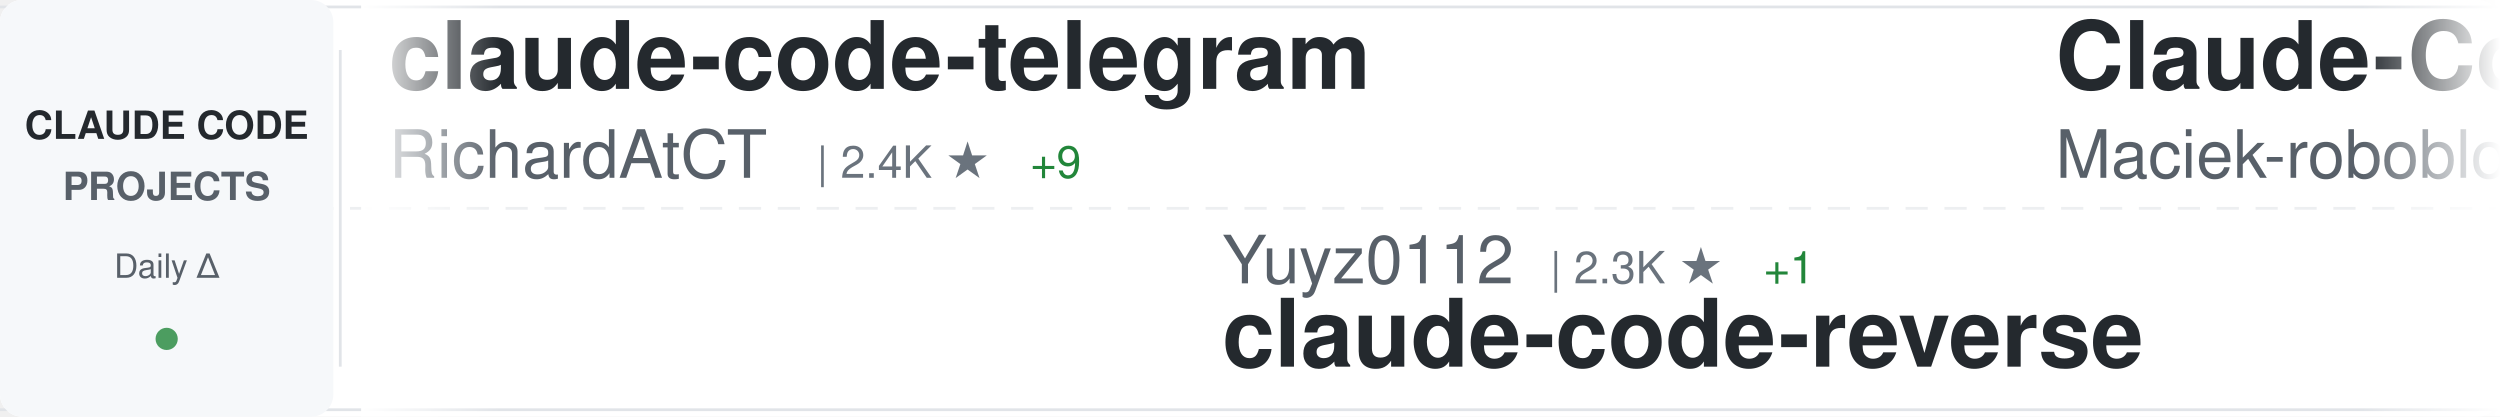
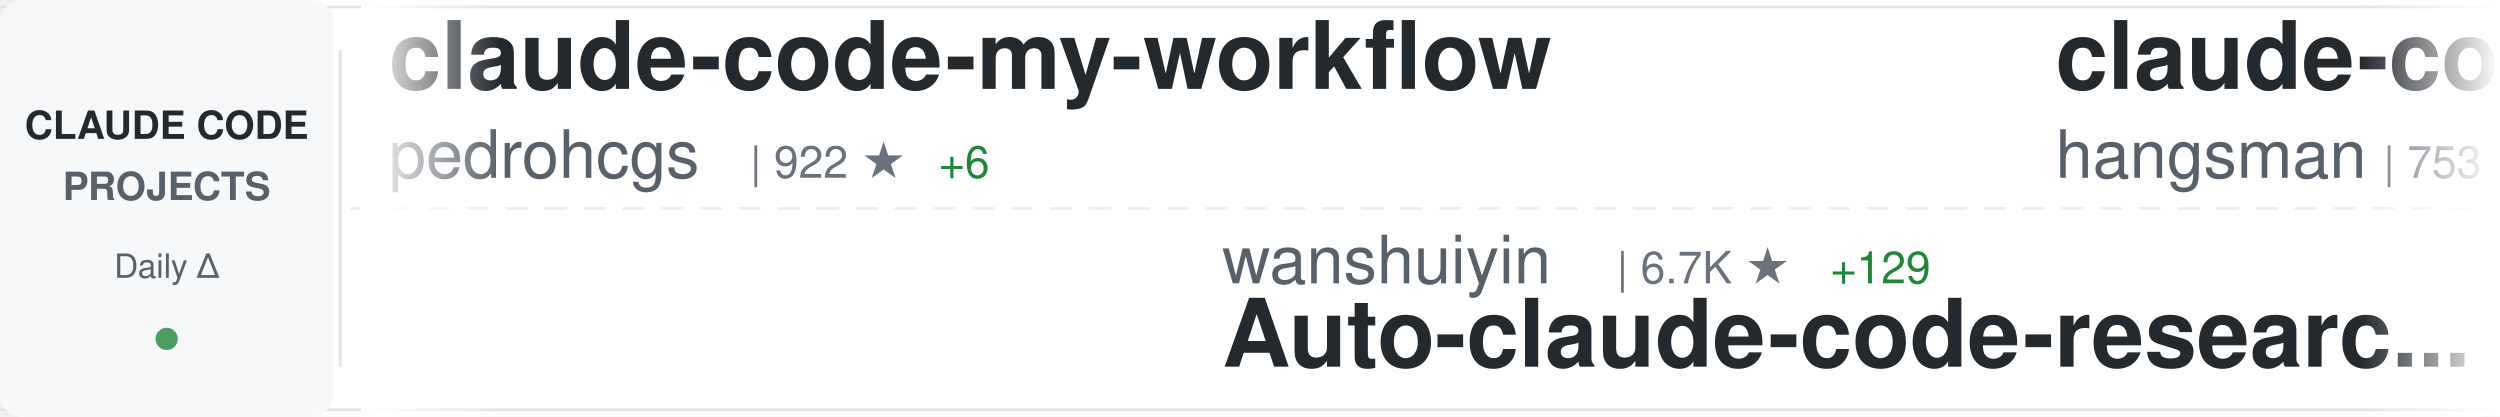
<svg xmlns="http://www.w3.org/2000/svg" width="900" height="150">
  <defs>
    <linearGradient id="awesomeLeftFade" x1="0%" y1="0%" x2="100%" y2="0%">
      <stop offset="0%" style="stop-color:#ffffff;stop-opacity:1" />
      <stop offset="100%" style="stop-color:#ffffff;stop-opacity:0" />
    </linearGradient>
    <linearGradient id="awesomeRightFade" x1="0%" y1="0%" x2="100%" y2="0%">
      <stop offset="0%" style="stop-color:#ffffff;stop-opacity:0" />
      <stop offset="100%" style="stop-color:#ffffff;stop-opacity:1" />
    </linearGradient>
  </defs>
  <rect width="900" height="150" fill="#ffffff" rx="8" />
  <rect x="0" y="2" width="900" height="1" fill="#e1e4e8" />
  <rect x="0" y="147" width="900" height="1" fill="#e1e4e8" />
  <line x1="0" y1="75" x2="900" y2="75" stroke="#e1e4e8" stroke-width="1" stroke-dasharray="8 6" opacity="0.6" />
  <rect x="0" y="0" width="120" height="150" fill="#f6f8fa" rx="8" />
  <text x="60" y="50" font-family="-apple-system, BlinkMacSystemFont, 'Segoe UI', Helvetica, Arial, sans-serif" font-size="14" font-weight="600" fill="#24292e" text-anchor="middle">CLAUDE CODE</text>
  <text x="60" y="72" font-family="-apple-system, BlinkMacSystemFont, 'Segoe UI', Helvetica, Arial, sans-serif" font-size="14" font-weight="600" fill="#586069" text-anchor="middle">PROJECTS</text>
  <text x="60" y="100" font-family="-apple-system, BlinkMacSystemFont, 'Segoe UI', Helvetica, Arial, sans-serif" font-size="12" font-weight="500" fill="#586069" text-anchor="middle">Daily Δ</text>
  <circle cx="60" cy="122" r="4" fill="#22863a" opacity="0.8" />
  <rect x="122" y="18" width="1" height="114" fill="#e1e4e8" />
  <clipPath id="awesomeTickerClip">
    <rect x="130" y="0" width="770" height="150" />
  </clipPath>
  <g clip-path="url(#awesomeTickerClip)">
    <g id="awesomeTickerItems">
      <animateTransform attributeName="transform" attributeType="XML" type="translate" from="0 0" to="-3000 0" dur="54s" repeatCount="indefinite" />
      <g transform="translate(0, 0)">
-         <text x="140" y="32" font-family="-apple-system, BlinkMacSystemFont, 'Segoe UI', Helvetica, Arial, sans-serif" font-size="34" font-weight="600" fill="#24292e">claude-code-telegram</text>
-         <text x="140" y="64" font-family="-apple-system, BlinkMacSystemFont, 'Segoe UI', Helvetica, Arial, sans-serif" font-size="24" font-weight="400" fill="#586069">RichardAtCT</text>
-         <text x="294" y="64" font-family="-apple-system, BlinkMacSystemFont, 'Segoe UI', Helvetica, Arial, sans-serif" font-size="16" font-weight="500" fill="#6a737d">| 2.4K ★</text>
-         <text x="371" y="64" font-family="-apple-system, BlinkMacSystemFont, 'Segoe UI', Helvetica, Arial, sans-serif" font-size="16" font-weight="500" fill="#22863a"> +9</text>
+         <text x="140" y="32" font-family="-apple-system, BlinkMacSystemFont, 'Segoe UI', Helvetica, Arial, sans-serif" font-size="34" font-weight="600" fill="#24292e">claude-code-my-workflow</text>
+         <text x="140" y="64" font-family="-apple-system, BlinkMacSystemFont, 'Segoe UI', Helvetica, Arial, sans-serif" font-size="24" font-weight="400" fill="#586069">pedrohcgs</text>
+         <text x="270" y="64" font-family="-apple-system, BlinkMacSystemFont, 'Segoe UI', Helvetica, Arial, sans-serif" font-size="16" font-weight="500" fill="#6a737d">| 922 ★</text>
+         <text x="338" y="64" font-family="-apple-system, BlinkMacSystemFont, 'Segoe UI', Helvetica, Arial, sans-serif" font-size="16" font-weight="500" fill="#22863a"> +6</text>
      </g>
      <g transform="translate(300, 0)">
-         <text x="140" y="102" font-family="-apple-system, BlinkMacSystemFont, 'Segoe UI', Helvetica, Arial, sans-serif" font-size="24" font-weight="400" fill="#586069">Yuyz0112</text>
-         <text x="258" y="102" font-family="-apple-system, BlinkMacSystemFont, 'Segoe UI', Helvetica, Arial, sans-serif" font-size="16" font-weight="500" fill="#6a737d">| 2.3K ★</text>
-         <text x="335" y="102" font-family="-apple-system, BlinkMacSystemFont, 'Segoe UI', Helvetica, Arial, sans-serif" font-size="16" font-weight="500" fill="#22863a"> +1</text>
-         <text x="140" y="132" font-family="-apple-system, BlinkMacSystemFont, 'Segoe UI', Helvetica, Arial, sans-serif" font-size="34" font-weight="600" fill="#24292e">claude-code-reverse</text>
+         <text x="140" y="102" font-family="-apple-system, BlinkMacSystemFont, 'Segoe UI', Helvetica, Arial, sans-serif" font-size="24" font-weight="400" fill="#586069">wanshuiyin</text>
+         <text x="282" y="102" font-family="-apple-system, BlinkMacSystemFont, 'Segoe UI', Helvetica, Arial, sans-serif" font-size="16" font-weight="500" fill="#6a737d">| 6.7K ★</text>
+         <text x="359" y="102" font-family="-apple-system, BlinkMacSystemFont, 'Segoe UI', Helvetica, Arial, sans-serif" font-size="16" font-weight="500" fill="#22863a"> +129</text>
+         <text x="140" y="132" font-family="-apple-system, BlinkMacSystemFont, 'Segoe UI', Helvetica, Arial, sans-serif" font-size="34" font-weight="600" fill="#24292e">Auto-claude-code-researc...</text>
      </g>
      <g transform="translate(600, 0)">
-         <text x="140" y="32" font-family="-apple-system, BlinkMacSystemFont, 'Segoe UI', Helvetica, Arial, sans-serif" font-size="34" font-weight="600" fill="#24292e">Claude-Code-Usage-Monito...</text>
-         <text x="140" y="64" font-family="-apple-system, BlinkMacSystemFont, 'Segoe UI', Helvetica, Arial, sans-serif" font-size="24" font-weight="400" fill="#586069">Maciek-roboblog</text>
-         <text x="342" y="64" font-family="-apple-system, BlinkMacSystemFont, 'Segoe UI', Helvetica, Arial, sans-serif" font-size="16" font-weight="500" fill="#6a737d">| 7.6K ★</text>
-         <text x="419" y="64" font-family="-apple-system, BlinkMacSystemFont, 'Segoe UI', Helvetica, Arial, sans-serif" font-size="16" font-weight="500" fill="#22863a"> +24</text>
+         <text x="140" y="32" font-family="-apple-system, BlinkMacSystemFont, 'Segoe UI', Helvetica, Arial, sans-serif" font-size="34" font-weight="600" fill="#24292e">claude-code-source</text>
+         <text x="140" y="64" font-family="-apple-system, BlinkMacSystemFont, 'Segoe UI', Helvetica, Arial, sans-serif" font-size="24" font-weight="400" fill="#586069">hangsman</text>
+         <text x="258" y="64" font-family="-apple-system, BlinkMacSystemFont, 'Segoe UI', Helvetica, Arial, sans-serif" font-size="16" font-weight="500" fill="#6a737d">| 753 ★</text>
+         <text x="326" y="64" font-family="-apple-system, BlinkMacSystemFont, 'Segoe UI', Helvetica, Arial, sans-serif" font-size="16" font-weight="500" fill="#22863a"> +1</text>
      </g>
      <g transform="translate(900, 0)">
-         <text x="140" y="102" font-family="-apple-system, BlinkMacSystemFont, 'Segoe UI', Helvetica, Arial, sans-serif" font-size="24" font-weight="400" fill="#586069">ChinaSiro</text>
-         <text x="270" y="102" font-family="-apple-system, BlinkMacSystemFont, 'Segoe UI', Helvetica, Arial, sans-serif" font-size="16" font-weight="500" fill="#6a737d">| 8.9K ★</text>
-         <text x="347" y="102" font-family="-apple-system, BlinkMacSystemFont, 'Segoe UI', Helvetica, Arial, sans-serif" font-size="16" font-weight="500" fill="#22863a"> +20</text>
-         <text x="140" y="132" font-family="-apple-system, BlinkMacSystemFont, 'Segoe UI', Helvetica, Arial, sans-serif" font-size="34" font-weight="600" fill="#24292e">claude-code-sourcemap</text>
+         <text x="140" y="102" font-family="-apple-system, BlinkMacSystemFont, 'Segoe UI', Helvetica, Arial, sans-serif" font-size="24" font-weight="400" fill="#586069">Pimzino</text>
+         <text x="246" y="102" font-family="-apple-system, BlinkMacSystemFont, 'Segoe UI', Helvetica, Arial, sans-serif" font-size="16" font-weight="500" fill="#6a737d">| 3.7K ★</text>
+         <text x="323" y="102" font-family="-apple-system, BlinkMacSystemFont, 'Segoe UI', Helvetica, Arial, sans-serif" font-size="16" font-weight="500" fill="#22863a"> +6</text>
+         <text x="140" y="132" font-family="-apple-system, BlinkMacSystemFont, 'Segoe UI', Helvetica, Arial, sans-serif" font-size="34" font-weight="600" fill="#24292e">claude-code-spec-workflo...</text>
      </g>
      <g transform="translate(1200, 0)">
-         <text x="140" y="32" font-family="-apple-system, BlinkMacSystemFont, 'Segoe UI', Helvetica, Arial, sans-serif" font-size="34" font-weight="600" fill="#24292e">cc-haha</text>
-         <text x="140" y="64" font-family="-apple-system, BlinkMacSystemFont, 'Segoe UI', Helvetica, Arial, sans-serif" font-size="24" font-weight="400" fill="#586069">NanmiCoder</text>
-         <text x="282" y="64" font-family="-apple-system, BlinkMacSystemFont, 'Segoe UI', Helvetica, Arial, sans-serif" font-size="16" font-weight="500" fill="#6a737d">| 6.0K ★</text>
-         <text x="359" y="64" font-family="-apple-system, BlinkMacSystemFont, 'Segoe UI', Helvetica, Arial, sans-serif" font-size="16" font-weight="500" fill="#22863a"> +65</text>
+         <text x="140" y="32" font-family="-apple-system, BlinkMacSystemFont, 'Segoe UI', Helvetica, Arial, sans-serif" font-size="34" font-weight="600" fill="#24292e">claude-code-hub</text>
+         <text x="140" y="64" font-family="-apple-system, BlinkMacSystemFont, 'Segoe UI', Helvetica, Arial, sans-serif" font-size="24" font-weight="400" fill="#586069">ding113</text>
+         <text x="246" y="64" font-family="-apple-system, BlinkMacSystemFont, 'Segoe UI', Helvetica, Arial, sans-serif" font-size="16" font-weight="500" fill="#6a737d">| 2.5K ★</text>
+         <text x="323" y="64" font-family="-apple-system, BlinkMacSystemFont, 'Segoe UI', Helvetica, Arial, sans-serif" font-size="16" font-weight="500" fill="#22863a"> +28</text>
      </g>
      <g transform="translate(1500, 0)">
-         <text x="140" y="102" font-family="-apple-system, BlinkMacSystemFont, 'Segoe UI', Helvetica, Arial, sans-serif" font-size="24" font-weight="400" fill="#586069">alejandrobalderas</text>
-         <text x="366" y="102" font-family="-apple-system, BlinkMacSystemFont, 'Segoe UI', Helvetica, Arial, sans-serif" font-size="16" font-weight="500" fill="#6a737d">| 1.5K ★</text>
-         <text x="443" y="102" font-family="-apple-system, BlinkMacSystemFont, 'Segoe UI', Helvetica, Arial, sans-serif" font-size="16" font-weight="500" fill="#22863a"> +77</text>
-         <text x="140" y="132" font-family="-apple-system, BlinkMacSystemFont, 'Segoe UI', Helvetica, Arial, sans-serif" font-size="34" font-weight="600" fill="#24292e">claude-code-from-source</text>
+         <text x="140" y="102" font-family="-apple-system, BlinkMacSystemFont, 'Segoe UI', Helvetica, Arial, sans-serif" font-size="24" font-weight="400" fill="#586069">mehmoodosman</text>
+         <text x="306" y="102" font-family="-apple-system, BlinkMacSystemFont, 'Segoe UI', Helvetica, Arial, sans-serif" font-size="16" font-weight="500" fill="#6a737d">| 164 ★</text>
+         <text x="140" y="132" font-family="-apple-system, BlinkMacSystemFont, 'Segoe UI', Helvetica, Arial, sans-serif" font-size="34" font-weight="600" fill="#24292e">claude-code</text>
      </g>
      <g transform="translate(1800, 0)">
-         <text x="140" y="32" font-family="-apple-system, BlinkMacSystemFont, 'Segoe UI', Helvetica, Arial, sans-serif" font-size="34" font-weight="600" fill="#24292e">claude-code-guide</text>
-         <text x="140" y="64" font-family="-apple-system, BlinkMacSystemFont, 'Segoe UI', Helvetica, Arial, sans-serif" font-size="24" font-weight="400" fill="#586069">Cranot</text>
-         <text x="234" y="64" font-family="-apple-system, BlinkMacSystemFont, 'Segoe UI', Helvetica, Arial, sans-serif" font-size="16" font-weight="500" fill="#6a737d">| 2.6K ★</text>
-         <text x="311" y="64" font-family="-apple-system, BlinkMacSystemFont, 'Segoe UI', Helvetica, Arial, sans-serif" font-size="16" font-weight="500" fill="#22863a"> +5</text>
+         <text x="140" y="32" font-family="-apple-system, BlinkMacSystemFont, 'Segoe UI', Helvetica, Arial, sans-serif" font-size="34" font-weight="600" fill="#24292e">Claude-Code</text>
+         <text x="140" y="64" font-family="-apple-system, BlinkMacSystemFont, 'Segoe UI', Helvetica, Arial, sans-serif" font-size="24" font-weight="400" fill="#586069">pengchengneo</text>
+         <text x="306" y="64" font-family="-apple-system, BlinkMacSystemFont, 'Segoe UI', Helvetica, Arial, sans-serif" font-size="16" font-weight="500" fill="#6a737d">| 1.2K ★</text>
+         <text x="383" y="64" font-family="-apple-system, BlinkMacSystemFont, 'Segoe UI', Helvetica, Arial, sans-serif" font-size="16" font-weight="500" fill="#22863a"> +7</text>
      </g>
      <g transform="translate(2100, 0)">
-         <text x="140" y="102" font-family="-apple-system, BlinkMacSystemFont, 'Segoe UI', Helvetica, Arial, sans-serif" font-size="24" font-weight="400" fill="#586069">Windy3f3f3f3f</text>
-         <text x="318" y="102" font-family="-apple-system, BlinkMacSystemFont, 'Segoe UI', Helvetica, Arial, sans-serif" font-size="16" font-weight="500" fill="#6a737d">| 1.9K ★</text>
-         <text x="395" y="102" font-family="-apple-system, BlinkMacSystemFont, 'Segoe UI', Helvetica, Arial, sans-serif" font-size="16" font-weight="500" fill="#22863a"> +34</text>
-         <text x="140" y="132" font-family="-apple-system, BlinkMacSystemFont, 'Segoe UI', Helvetica, Arial, sans-serif" font-size="34" font-weight="600" fill="#24292e">how-claude-code-works</text>
+         <text x="140" y="102" font-family="-apple-system, BlinkMacSystemFont, 'Segoe UI', Helvetica, Arial, sans-serif" font-size="24" font-weight="400" fill="#586069">musistudio</text>
+         <text x="282" y="102" font-family="-apple-system, BlinkMacSystemFont, 'Segoe UI', Helvetica, Arial, sans-serif" font-size="16" font-weight="500" fill="#6a737d">| 32.3K ★</text>
+         <text x="368" y="102" font-family="-apple-system, BlinkMacSystemFont, 'Segoe UI', Helvetica, Arial, sans-serif" font-size="16" font-weight="500" fill="#22863a"> +77</text>
+         <text x="140" y="132" font-family="-apple-system, BlinkMacSystemFont, 'Segoe UI', Helvetica, Arial, sans-serif" font-size="34" font-weight="600" fill="#24292e">claude-code-router</text>
      </g>
      <g transform="translate(2400, 0)">
-         <text x="140" y="32" font-family="-apple-system, BlinkMacSystemFont, 'Segoe UI', Helvetica, Arial, sans-serif" font-size="34" font-weight="600" fill="#24292e">awesome-claude-code-suba...</text>
-         <text x="140" y="64" font-family="-apple-system, BlinkMacSystemFont, 'Segoe UI', Helvetica, Arial, sans-serif" font-size="24" font-weight="400" fill="#586069">VoltAgent</text>
-         <text x="270" y="64" font-family="-apple-system, BlinkMacSystemFont, 'Segoe UI', Helvetica, Arial, sans-serif" font-size="16" font-weight="500" fill="#6a737d">| 17.4K ★</text>
-         <text x="356" y="64" font-family="-apple-system, BlinkMacSystemFont, 'Segoe UI', Helvetica, Arial, sans-serif" font-size="16" font-weight="500" fill="#22863a"> +98</text>
+         <text x="140" y="32" font-family="-apple-system, BlinkMacSystemFont, 'Segoe UI', Helvetica, Arial, sans-serif" font-size="34" font-weight="600" fill="#24292e">claude-code</text>
+         <text x="140" y="64" font-family="-apple-system, BlinkMacSystemFont, 'Segoe UI', Helvetica, Arial, sans-serif" font-size="24" font-weight="400" fill="#586069">VineeTagarwaL-code</text>
+         <text x="378" y="64" font-family="-apple-system, BlinkMacSystemFont, 'Segoe UI', Helvetica, Arial, sans-serif" font-size="16" font-weight="500" fill="#6a737d">| 272 ★</text>
      </g>
      <g transform="translate(2700, 0)">
-         <text x="140" y="102" font-family="-apple-system, BlinkMacSystemFont, 'Segoe UI', Helvetica, Arial, sans-serif" font-size="24" font-weight="400" fill="#586069">diet103</text>
-         <text x="246" y="102" font-family="-apple-system, BlinkMacSystemFont, 'Segoe UI', Helvetica, Arial, sans-serif" font-size="16" font-weight="500" fill="#6a737d">| 9.5K ★</text>
-         <text x="323" y="102" font-family="-apple-system, BlinkMacSystemFont, 'Segoe UI', Helvetica, Arial, sans-serif" font-size="16" font-weight="500" fill="#22863a"> +3</text>
-         <text x="140" y="132" font-family="-apple-system, BlinkMacSystemFont, 'Segoe UI', Helvetica, Arial, sans-serif" font-size="34" font-weight="600" fill="#24292e">claude-code-infrastructu...</text>
+         <text x="140" y="102" font-family="-apple-system, BlinkMacSystemFont, 'Segoe UI', Helvetica, Arial, sans-serif" font-size="24" font-weight="400" fill="#586069">freestylefly</text>
+         <text x="306" y="102" font-family="-apple-system, BlinkMacSystemFont, 'Segoe UI', Helvetica, Arial, sans-serif" font-size="16" font-weight="500" fill="#6a737d">| 120 ★</text>
+         <text x="374" y="102" font-family="-apple-system, BlinkMacSystemFont, 'Segoe UI', Helvetica, Arial, sans-serif" font-size="16" font-weight="500" fill="#22863a"> +1</text>
+         <text x="140" y="132" font-family="-apple-system, BlinkMacSystemFont, 'Segoe UI', Helvetica, Arial, sans-serif" font-size="34" font-weight="600" fill="#24292e">claude-code</text>
      </g>
      <g transform="translate(3000, 0)">
-         <text x="140" y="32" font-family="-apple-system, BlinkMacSystemFont, 'Segoe UI', Helvetica, Arial, sans-serif" font-size="34" font-weight="600" fill="#24292e">claude-code-telegram</text>
-         <text x="140" y="64" font-family="-apple-system, BlinkMacSystemFont, 'Segoe UI', Helvetica, Arial, sans-serif" font-size="24" font-weight="400" fill="#586069">RichardAtCT</text>
-         <text x="294" y="64" font-family="-apple-system, BlinkMacSystemFont, 'Segoe UI', Helvetica, Arial, sans-serif" font-size="16" font-weight="500" fill="#6a737d">| 2.4K ★</text>
-         <text x="371" y="64" font-family="-apple-system, BlinkMacSystemFont, 'Segoe UI', Helvetica, Arial, sans-serif" font-size="16" font-weight="500" fill="#22863a"> +9</text>
+         <text x="140" y="32" font-family="-apple-system, BlinkMacSystemFont, 'Segoe UI', Helvetica, Arial, sans-serif" font-size="34" font-weight="600" fill="#24292e">claude-code-my-workflow</text>
+         <text x="140" y="64" font-family="-apple-system, BlinkMacSystemFont, 'Segoe UI', Helvetica, Arial, sans-serif" font-size="24" font-weight="400" fill="#586069">pedrohcgs</text>
+         <text x="270" y="64" font-family="-apple-system, BlinkMacSystemFont, 'Segoe UI', Helvetica, Arial, sans-serif" font-size="16" font-weight="500" fill="#6a737d">| 922 ★</text>
+         <text x="338" y="64" font-family="-apple-system, BlinkMacSystemFont, 'Segoe UI', Helvetica, Arial, sans-serif" font-size="16" font-weight="500" fill="#22863a"> +6</text>
      </g>
      <g transform="translate(3300, 0)">
-         <text x="140" y="102" font-family="-apple-system, BlinkMacSystemFont, 'Segoe UI', Helvetica, Arial, sans-serif" font-size="24" font-weight="400" fill="#586069">Yuyz0112</text>
-         <text x="258" y="102" font-family="-apple-system, BlinkMacSystemFont, 'Segoe UI', Helvetica, Arial, sans-serif" font-size="16" font-weight="500" fill="#6a737d">| 2.3K ★</text>
-         <text x="335" y="102" font-family="-apple-system, BlinkMacSystemFont, 'Segoe UI', Helvetica, Arial, sans-serif" font-size="16" font-weight="500" fill="#22863a"> +1</text>
-         <text x="140" y="132" font-family="-apple-system, BlinkMacSystemFont, 'Segoe UI', Helvetica, Arial, sans-serif" font-size="34" font-weight="600" fill="#24292e">claude-code-reverse</text>
+         <text x="140" y="102" font-family="-apple-system, BlinkMacSystemFont, 'Segoe UI', Helvetica, Arial, sans-serif" font-size="24" font-weight="400" fill="#586069">wanshuiyin</text>
+         <text x="282" y="102" font-family="-apple-system, BlinkMacSystemFont, 'Segoe UI', Helvetica, Arial, sans-serif" font-size="16" font-weight="500" fill="#6a737d">| 6.7K ★</text>
+         <text x="359" y="102" font-family="-apple-system, BlinkMacSystemFont, 'Segoe UI', Helvetica, Arial, sans-serif" font-size="16" font-weight="500" fill="#22863a"> +129</text>
+         <text x="140" y="132" font-family="-apple-system, BlinkMacSystemFont, 'Segoe UI', Helvetica, Arial, sans-serif" font-size="34" font-weight="600" fill="#24292e">Auto-claude-code-researc...</text>
      </g>
      <g transform="translate(3600, 0)">
-         <text x="140" y="32" font-family="-apple-system, BlinkMacSystemFont, 'Segoe UI', Helvetica, Arial, sans-serif" font-size="34" font-weight="600" fill="#24292e">Claude-Code-Usage-Monito...</text>
-         <text x="140" y="64" font-family="-apple-system, BlinkMacSystemFont, 'Segoe UI', Helvetica, Arial, sans-serif" font-size="24" font-weight="400" fill="#586069">Maciek-roboblog</text>
-         <text x="342" y="64" font-family="-apple-system, BlinkMacSystemFont, 'Segoe UI', Helvetica, Arial, sans-serif" font-size="16" font-weight="500" fill="#6a737d">| 7.6K ★</text>
-         <text x="419" y="64" font-family="-apple-system, BlinkMacSystemFont, 'Segoe UI', Helvetica, Arial, sans-serif" font-size="16" font-weight="500" fill="#22863a"> +24</text>
+         <text x="140" y="32" font-family="-apple-system, BlinkMacSystemFont, 'Segoe UI', Helvetica, Arial, sans-serif" font-size="34" font-weight="600" fill="#24292e">claude-code-source</text>
+         <text x="140" y="64" font-family="-apple-system, BlinkMacSystemFont, 'Segoe UI', Helvetica, Arial, sans-serif" font-size="24" font-weight="400" fill="#586069">hangsman</text>
+         <text x="258" y="64" font-family="-apple-system, BlinkMacSystemFont, 'Segoe UI', Helvetica, Arial, sans-serif" font-size="16" font-weight="500" fill="#6a737d">| 753 ★</text>
+         <text x="326" y="64" font-family="-apple-system, BlinkMacSystemFont, 'Segoe UI', Helvetica, Arial, sans-serif" font-size="16" font-weight="500" fill="#22863a"> +1</text>
      </g>
      <g transform="translate(3900, 0)">
-         <text x="140" y="102" font-family="-apple-system, BlinkMacSystemFont, 'Segoe UI', Helvetica, Arial, sans-serif" font-size="24" font-weight="400" fill="#586069">ChinaSiro</text>
-         <text x="270" y="102" font-family="-apple-system, BlinkMacSystemFont, 'Segoe UI', Helvetica, Arial, sans-serif" font-size="16" font-weight="500" fill="#6a737d">| 8.9K ★</text>
-         <text x="347" y="102" font-family="-apple-system, BlinkMacSystemFont, 'Segoe UI', Helvetica, Arial, sans-serif" font-size="16" font-weight="500" fill="#22863a"> +20</text>
-         <text x="140" y="132" font-family="-apple-system, BlinkMacSystemFont, 'Segoe UI', Helvetica, Arial, sans-serif" font-size="34" font-weight="600" fill="#24292e">claude-code-sourcemap</text>
+         <text x="140" y="102" font-family="-apple-system, BlinkMacSystemFont, 'Segoe UI', Helvetica, Arial, sans-serif" font-size="24" font-weight="400" fill="#586069">Pimzino</text>
+         <text x="246" y="102" font-family="-apple-system, BlinkMacSystemFont, 'Segoe UI', Helvetica, Arial, sans-serif" font-size="16" font-weight="500" fill="#6a737d">| 3.7K ★</text>
+         <text x="323" y="102" font-family="-apple-system, BlinkMacSystemFont, 'Segoe UI', Helvetica, Arial, sans-serif" font-size="16" font-weight="500" fill="#22863a"> +6</text>
+         <text x="140" y="132" font-family="-apple-system, BlinkMacSystemFont, 'Segoe UI', Helvetica, Arial, sans-serif" font-size="34" font-weight="600" fill="#24292e">claude-code-spec-workflo...</text>
      </g>
    </g>
  </g>
  <rect x="130" y="0" width="50" height="150" fill="url(#awesomeLeftFade)" />
  <rect x="850" y="0" width="50" height="150" fill="url(#awesomeRightFade)" />
</svg>
